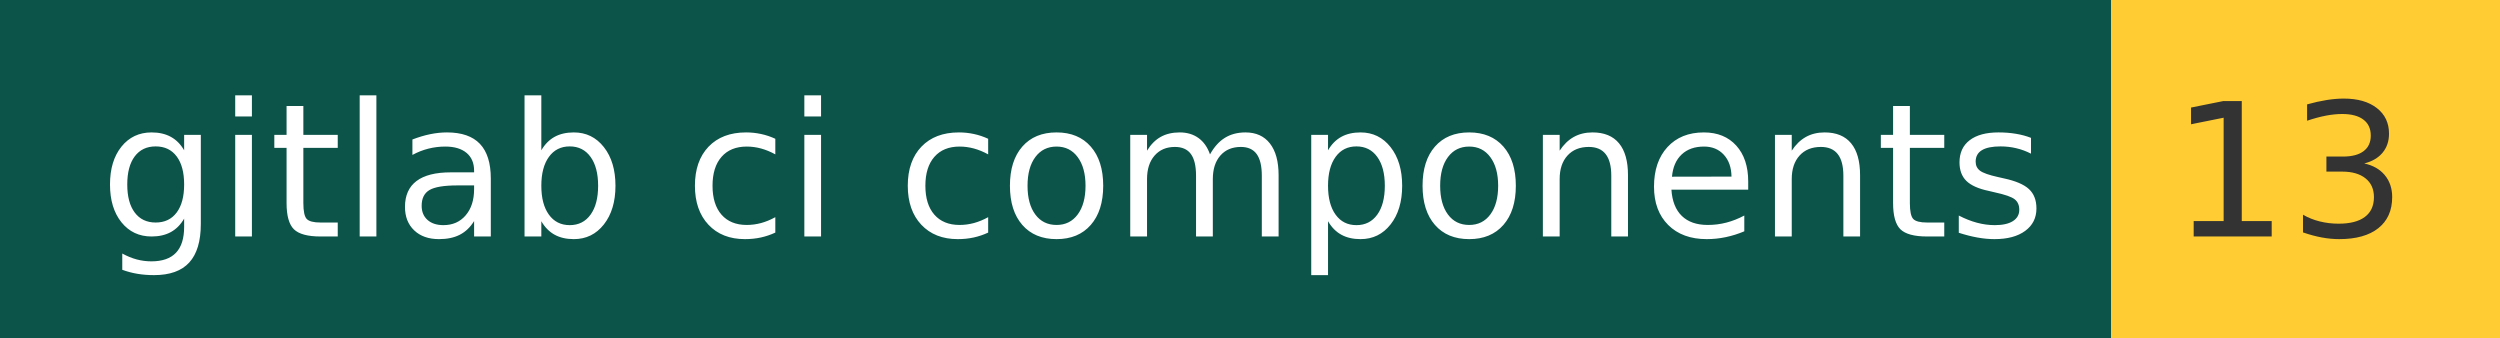
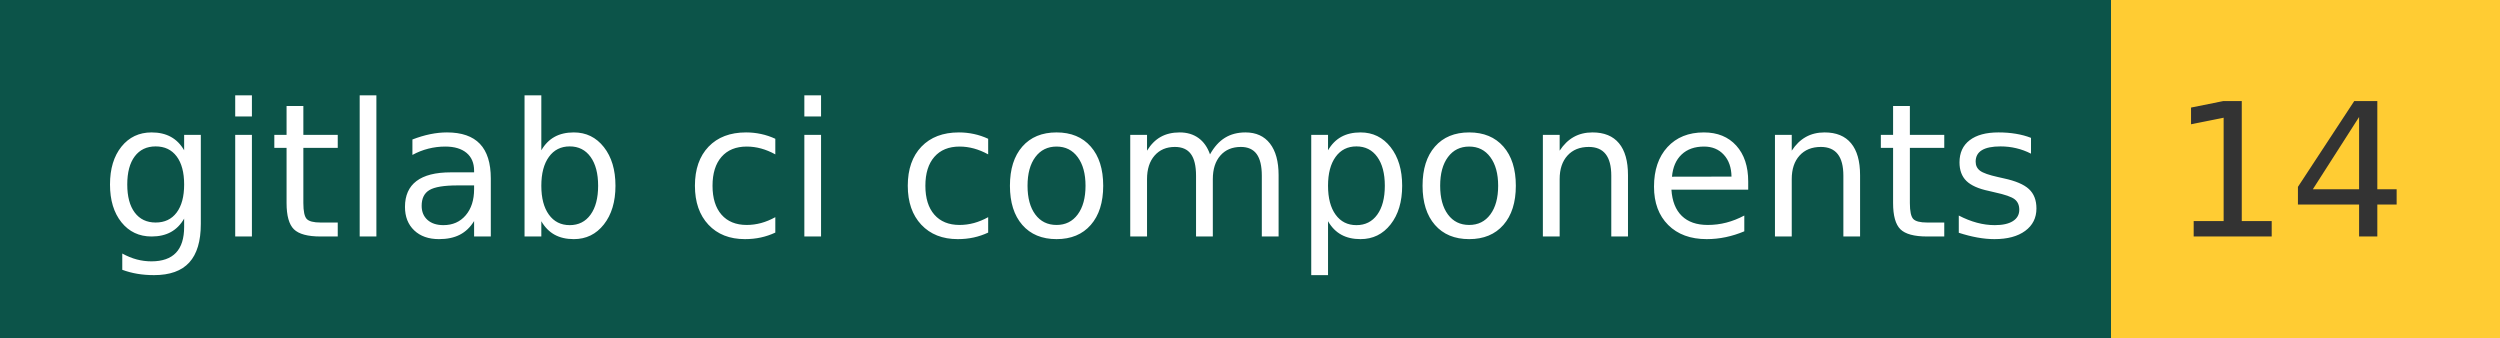
- <svg xmlns="http://www.w3.org/2000/svg" width="148" height="20" role="img" aria-label="gitlab ci components: 13">
+ <svg xmlns="http://www.w3.org/2000/svg" width="148" height="20" role="img" aria-label="gitlab ci components: 14">
  <g shape-rendering="crispEdges">
    <rect width="125" height="20" fill="#0c5449" />
    <rect x="125" width="23" height="20" fill="#ffcc33" />
  </g>
  <g fill="#fff" text-anchor="middle" font-family="Verdana,Geneva,DejaVu Sans,sans-serif" text-rendering="geometricPrecision" font-size="110">
    <text x="635" y="140" transform="scale(.1)" fill="#fff" textLength="1150">gitlab ci components</text>
-     <text x="1355" y="140" transform="scale(.1)" fill="#333" textLength="130">13</text>
+     <text x="1355" y="140" transform="scale(.1)" fill="#333" textLength="130">14</text>
  </g>
</svg>
